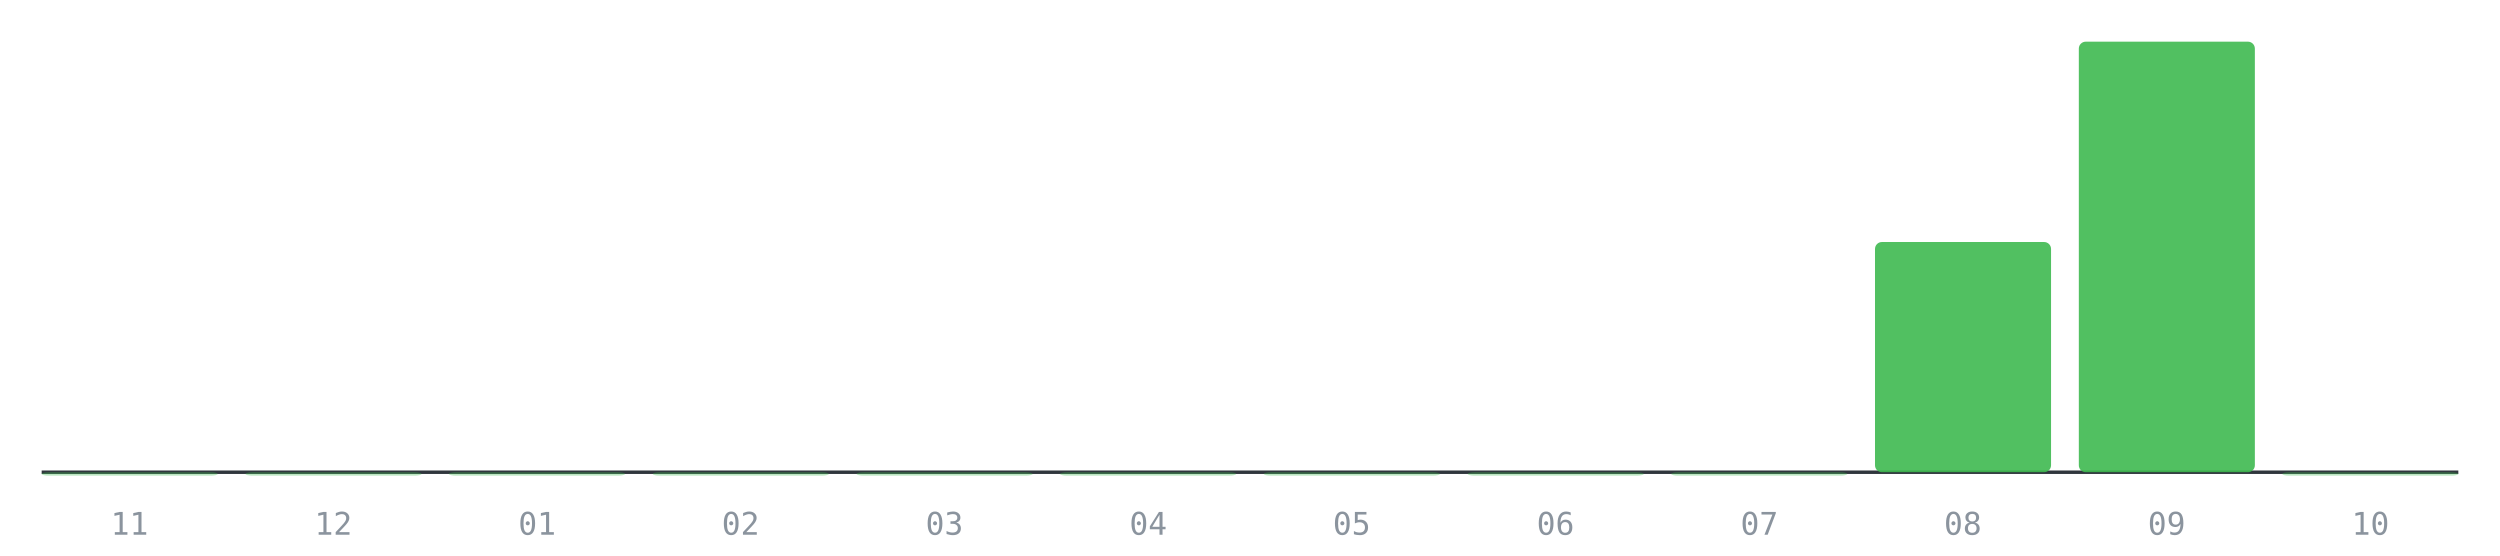
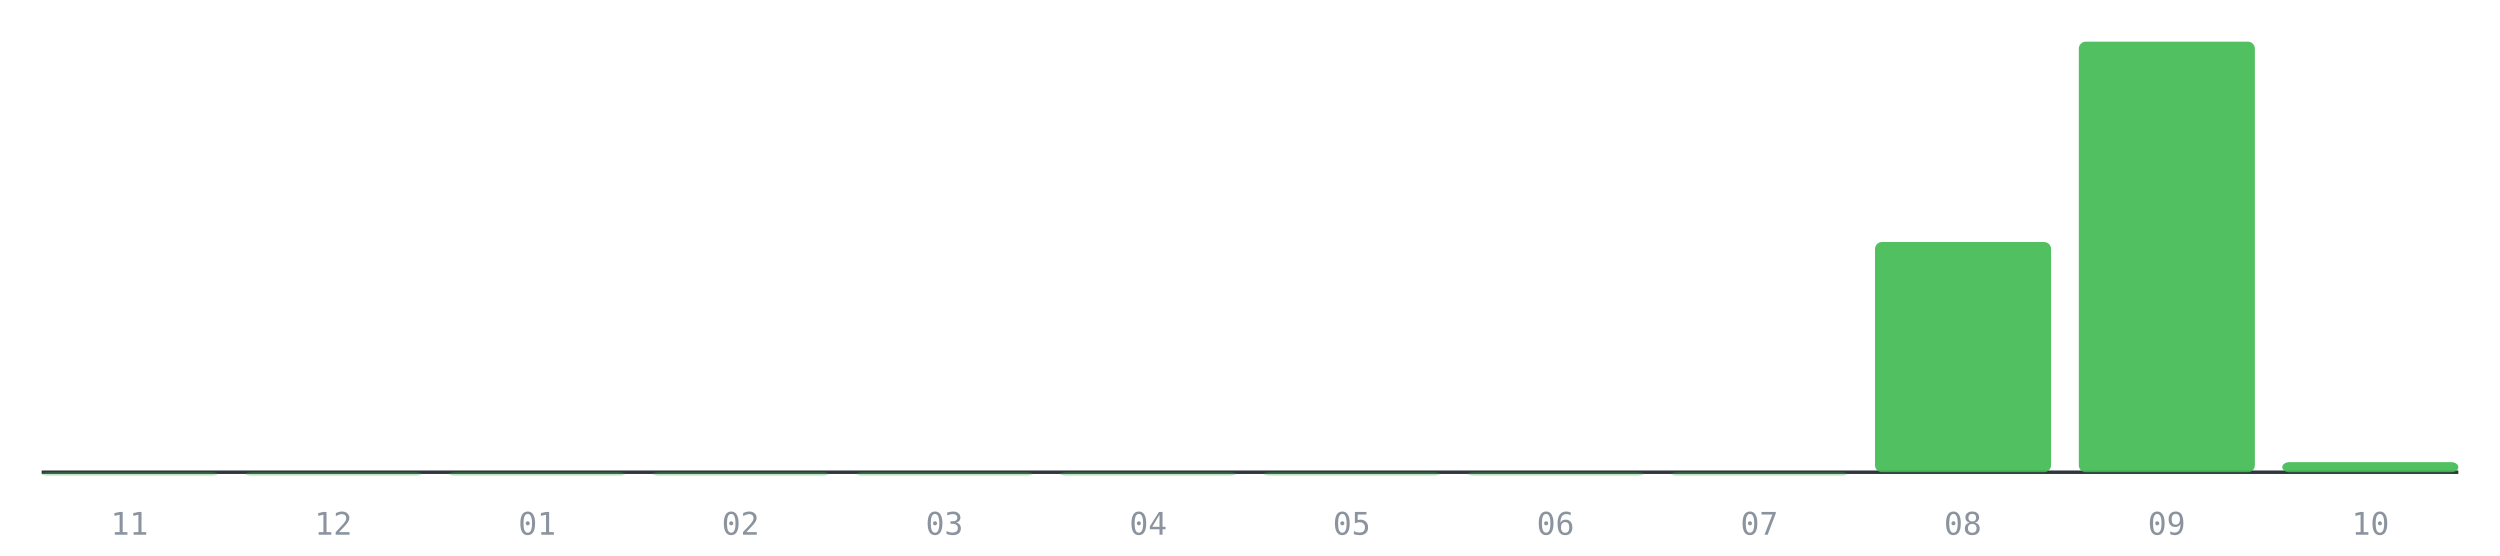
<svg xmlns="http://www.w3.org/2000/svg" viewBox="0 0 720 160" role="img" aria-label="PRs mergeados por mes, últimos 12 meses">
  <line x1="12" y1="136" x2="708" y2="136" stroke="#30363d" stroke-width="1" />
  <rect x="12.0" y="136.0" width="50.7" height="1.0" rx="2" fill="#3fb950" fill-opacity="0.35" />
  <text x="37.3" y="154" font-size="9" fill="#8b949e" text-anchor="middle" font-family="monospace">11</text>
  <rect x="70.7" y="136.0" width="50.7" height="1.0" rx="2" fill="#3fb950" fill-opacity="0.35" />
  <text x="96.0" y="154" font-size="9" fill="#8b949e" text-anchor="middle" font-family="monospace">12</text>
  <rect x="129.3" y="136.0" width="50.7" height="1.0" rx="2" fill="#3fb950" fill-opacity="0.35" />
  <text x="154.7" y="154" font-size="9" fill="#8b949e" text-anchor="middle" font-family="monospace">01</text>
  <rect x="188.0" y="136.0" width="50.7" height="1.0" rx="2" fill="#3fb950" fill-opacity="0.35" />
  <text x="213.3" y="154" font-size="9" fill="#8b949e" text-anchor="middle" font-family="monospace">02</text>
  <rect x="246.7" y="136.0" width="50.7" height="1.0" rx="2" fill="#3fb950" fill-opacity="0.35" />
  <text x="272.0" y="154" font-size="9" fill="#8b949e" text-anchor="middle" font-family="monospace">03</text>
  <rect x="305.3" y="136.0" width="50.7" height="1.0" rx="2" fill="#3fb950" fill-opacity="0.35" />
  <text x="330.7" y="154" font-size="9" fill="#8b949e" text-anchor="middle" font-family="monospace">04</text>
  <rect x="364.0" y="136.0" width="50.7" height="1.0" rx="2" fill="#3fb950" fill-opacity="0.35" />
  <text x="389.3" y="154" font-size="9" fill="#8b949e" text-anchor="middle" font-family="monospace">05</text>
  <rect x="422.7" y="136.0" width="50.7" height="1.0" rx="2" fill="#3fb950" fill-opacity="0.35" />
  <text x="448.0" y="154" font-size="9" fill="#8b949e" text-anchor="middle" font-family="monospace">06</text>
  <rect x="481.3" y="136.0" width="50.7" height="1.0" rx="2" fill="#3fb950" fill-opacity="0.35" />
  <text x="506.7" y="154" font-size="9" fill="#8b949e" text-anchor="middle" font-family="monospace">07</text>
  <rect x="540.0" y="69.7" width="50.7" height="66.3" rx="2" fill="#3fb950" fill-opacity="0.9" />
  <text x="565.3" y="154" font-size="9" fill="#8b949e" text-anchor="middle" font-family="monospace">08</text>
  <rect x="598.7" y="12.0" width="50.7" height="124.0" rx="2" fill="#3fb950" fill-opacity="0.9" />
  <text x="624.0" y="154" font-size="9" fill="#8b949e" text-anchor="middle" font-family="monospace">09</text>
-   <rect x="657.3" y="136.0" width="50.7" height="1.0" rx="2" fill="#3fb950" fill-opacity="0.35" />
+   <rect x="657.3" y="133.1" width="50.7" height="2.9" rx="2" fill="#3fb950" fill-opacity="0.9" />
  <text x="682.7" y="154" font-size="9" fill="#8b949e" text-anchor="middle" font-family="monospace">10</text>
</svg>
